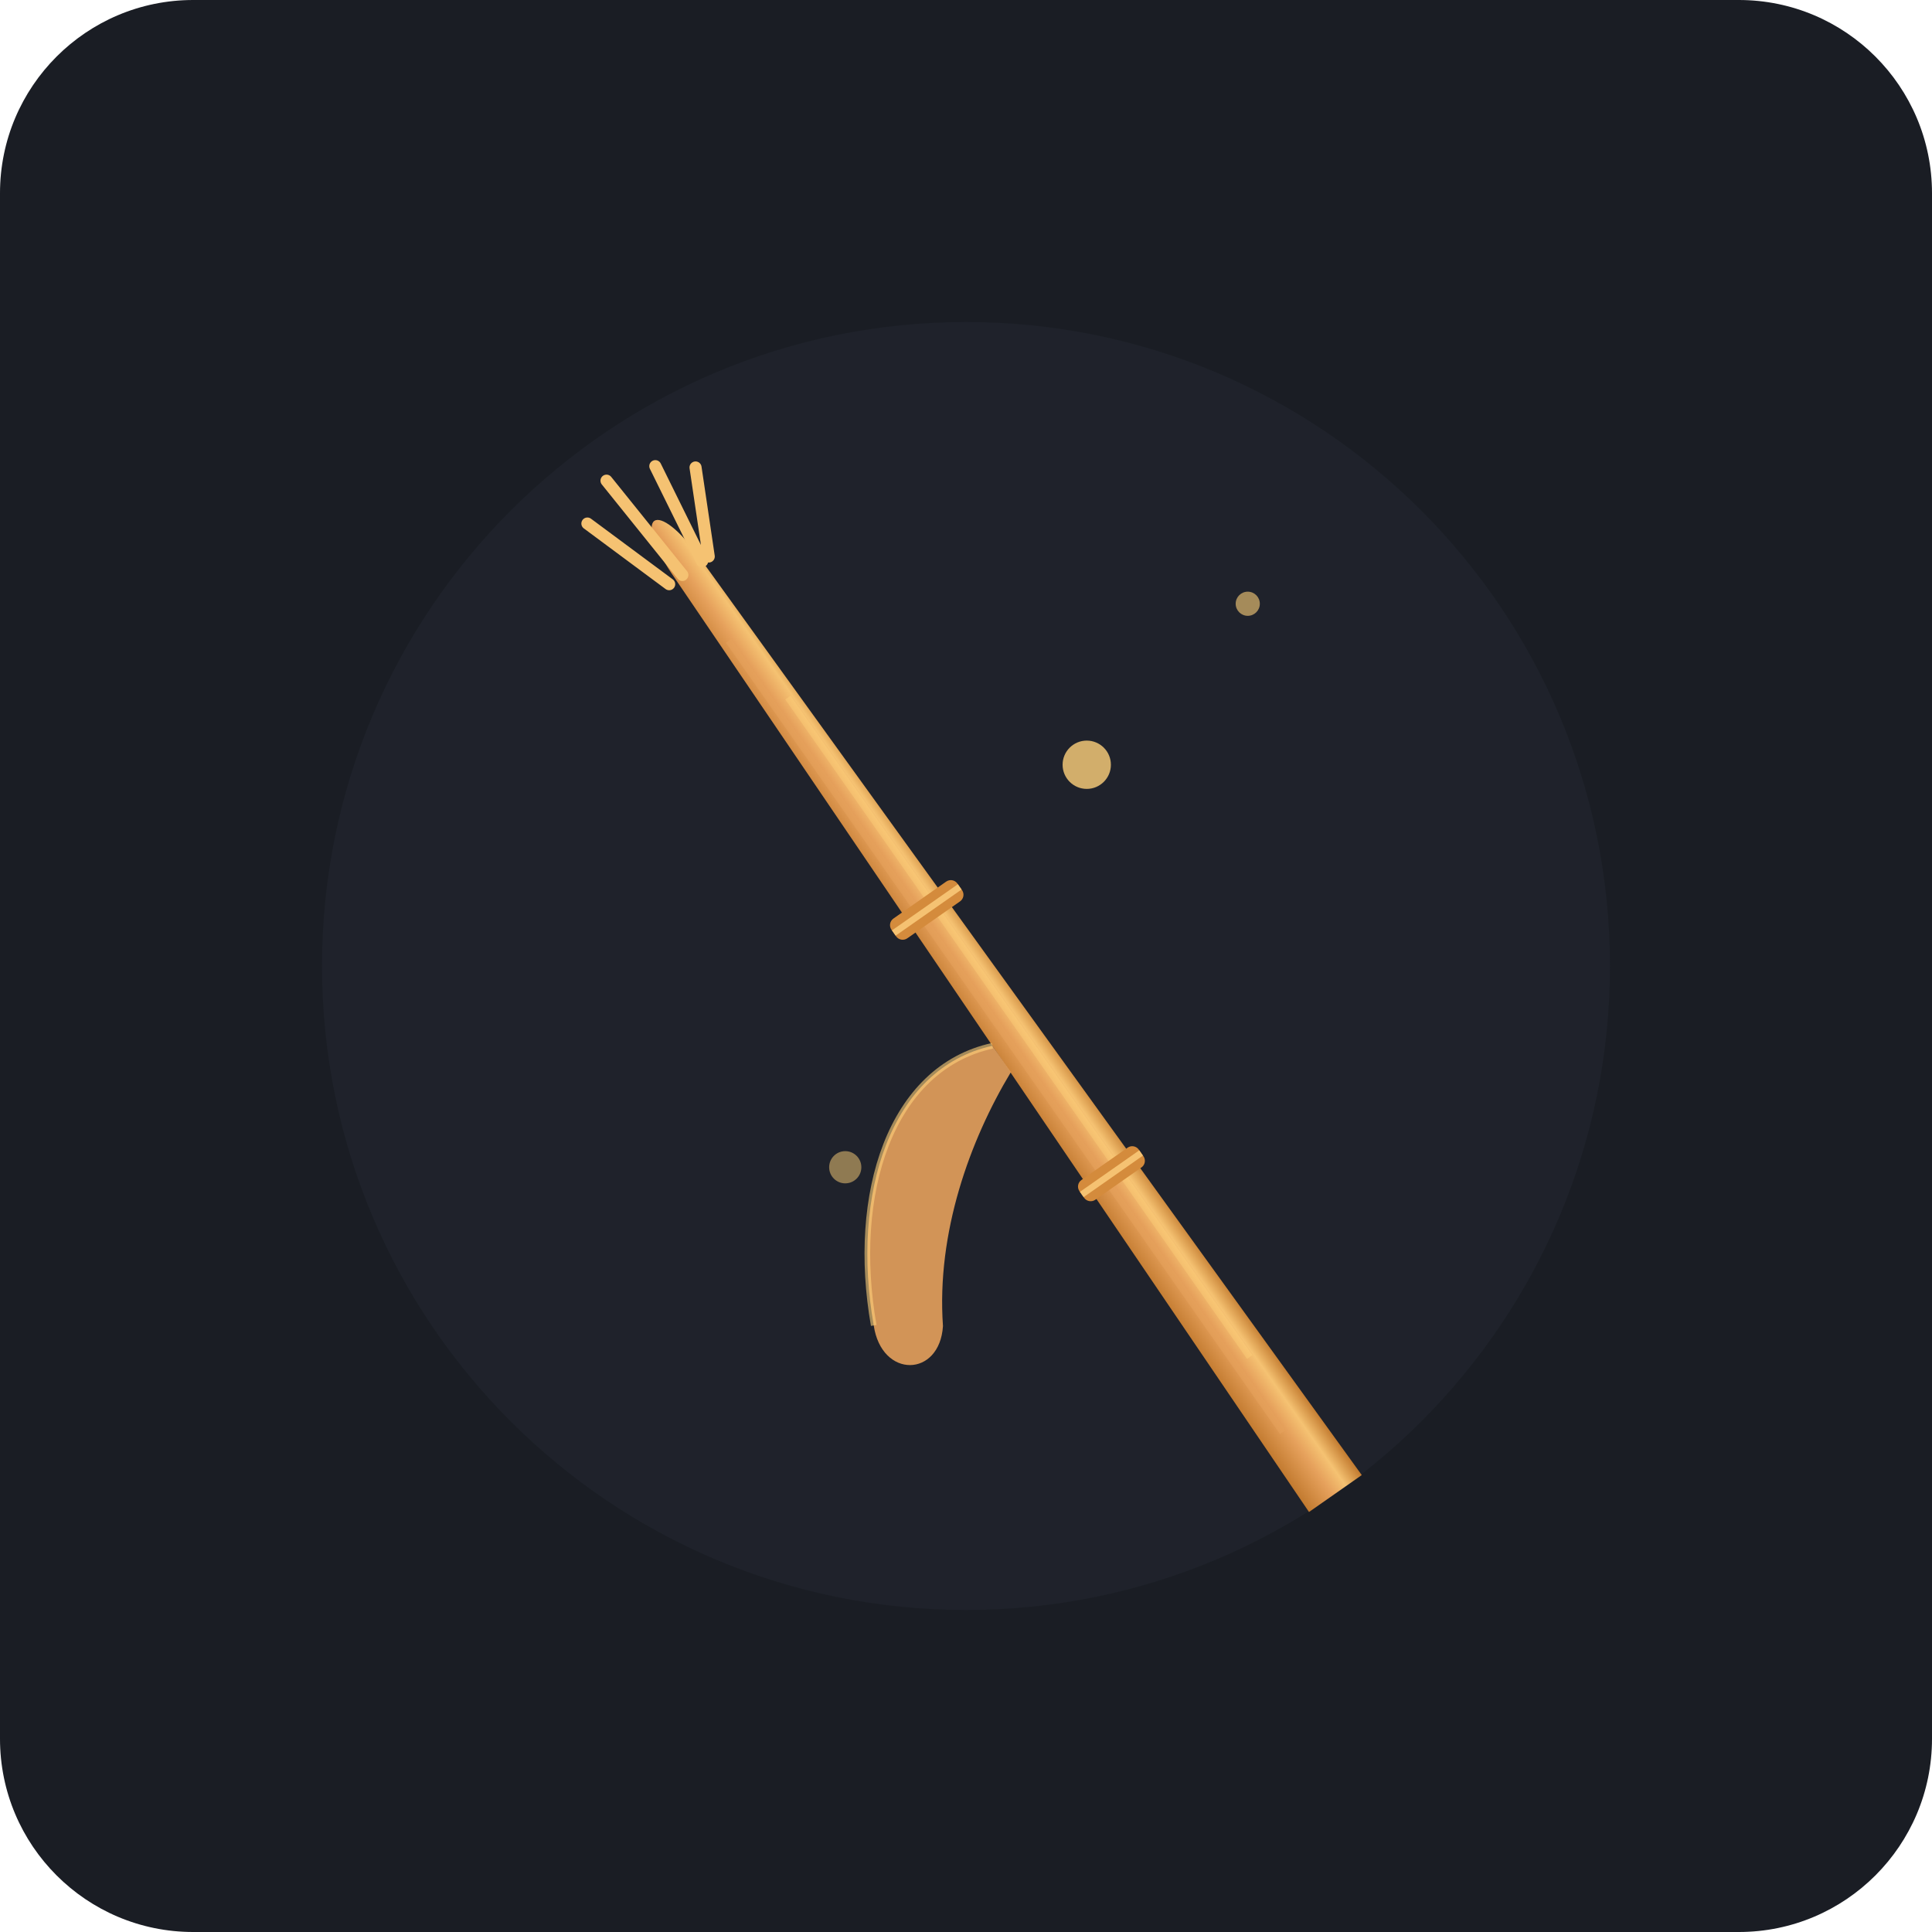
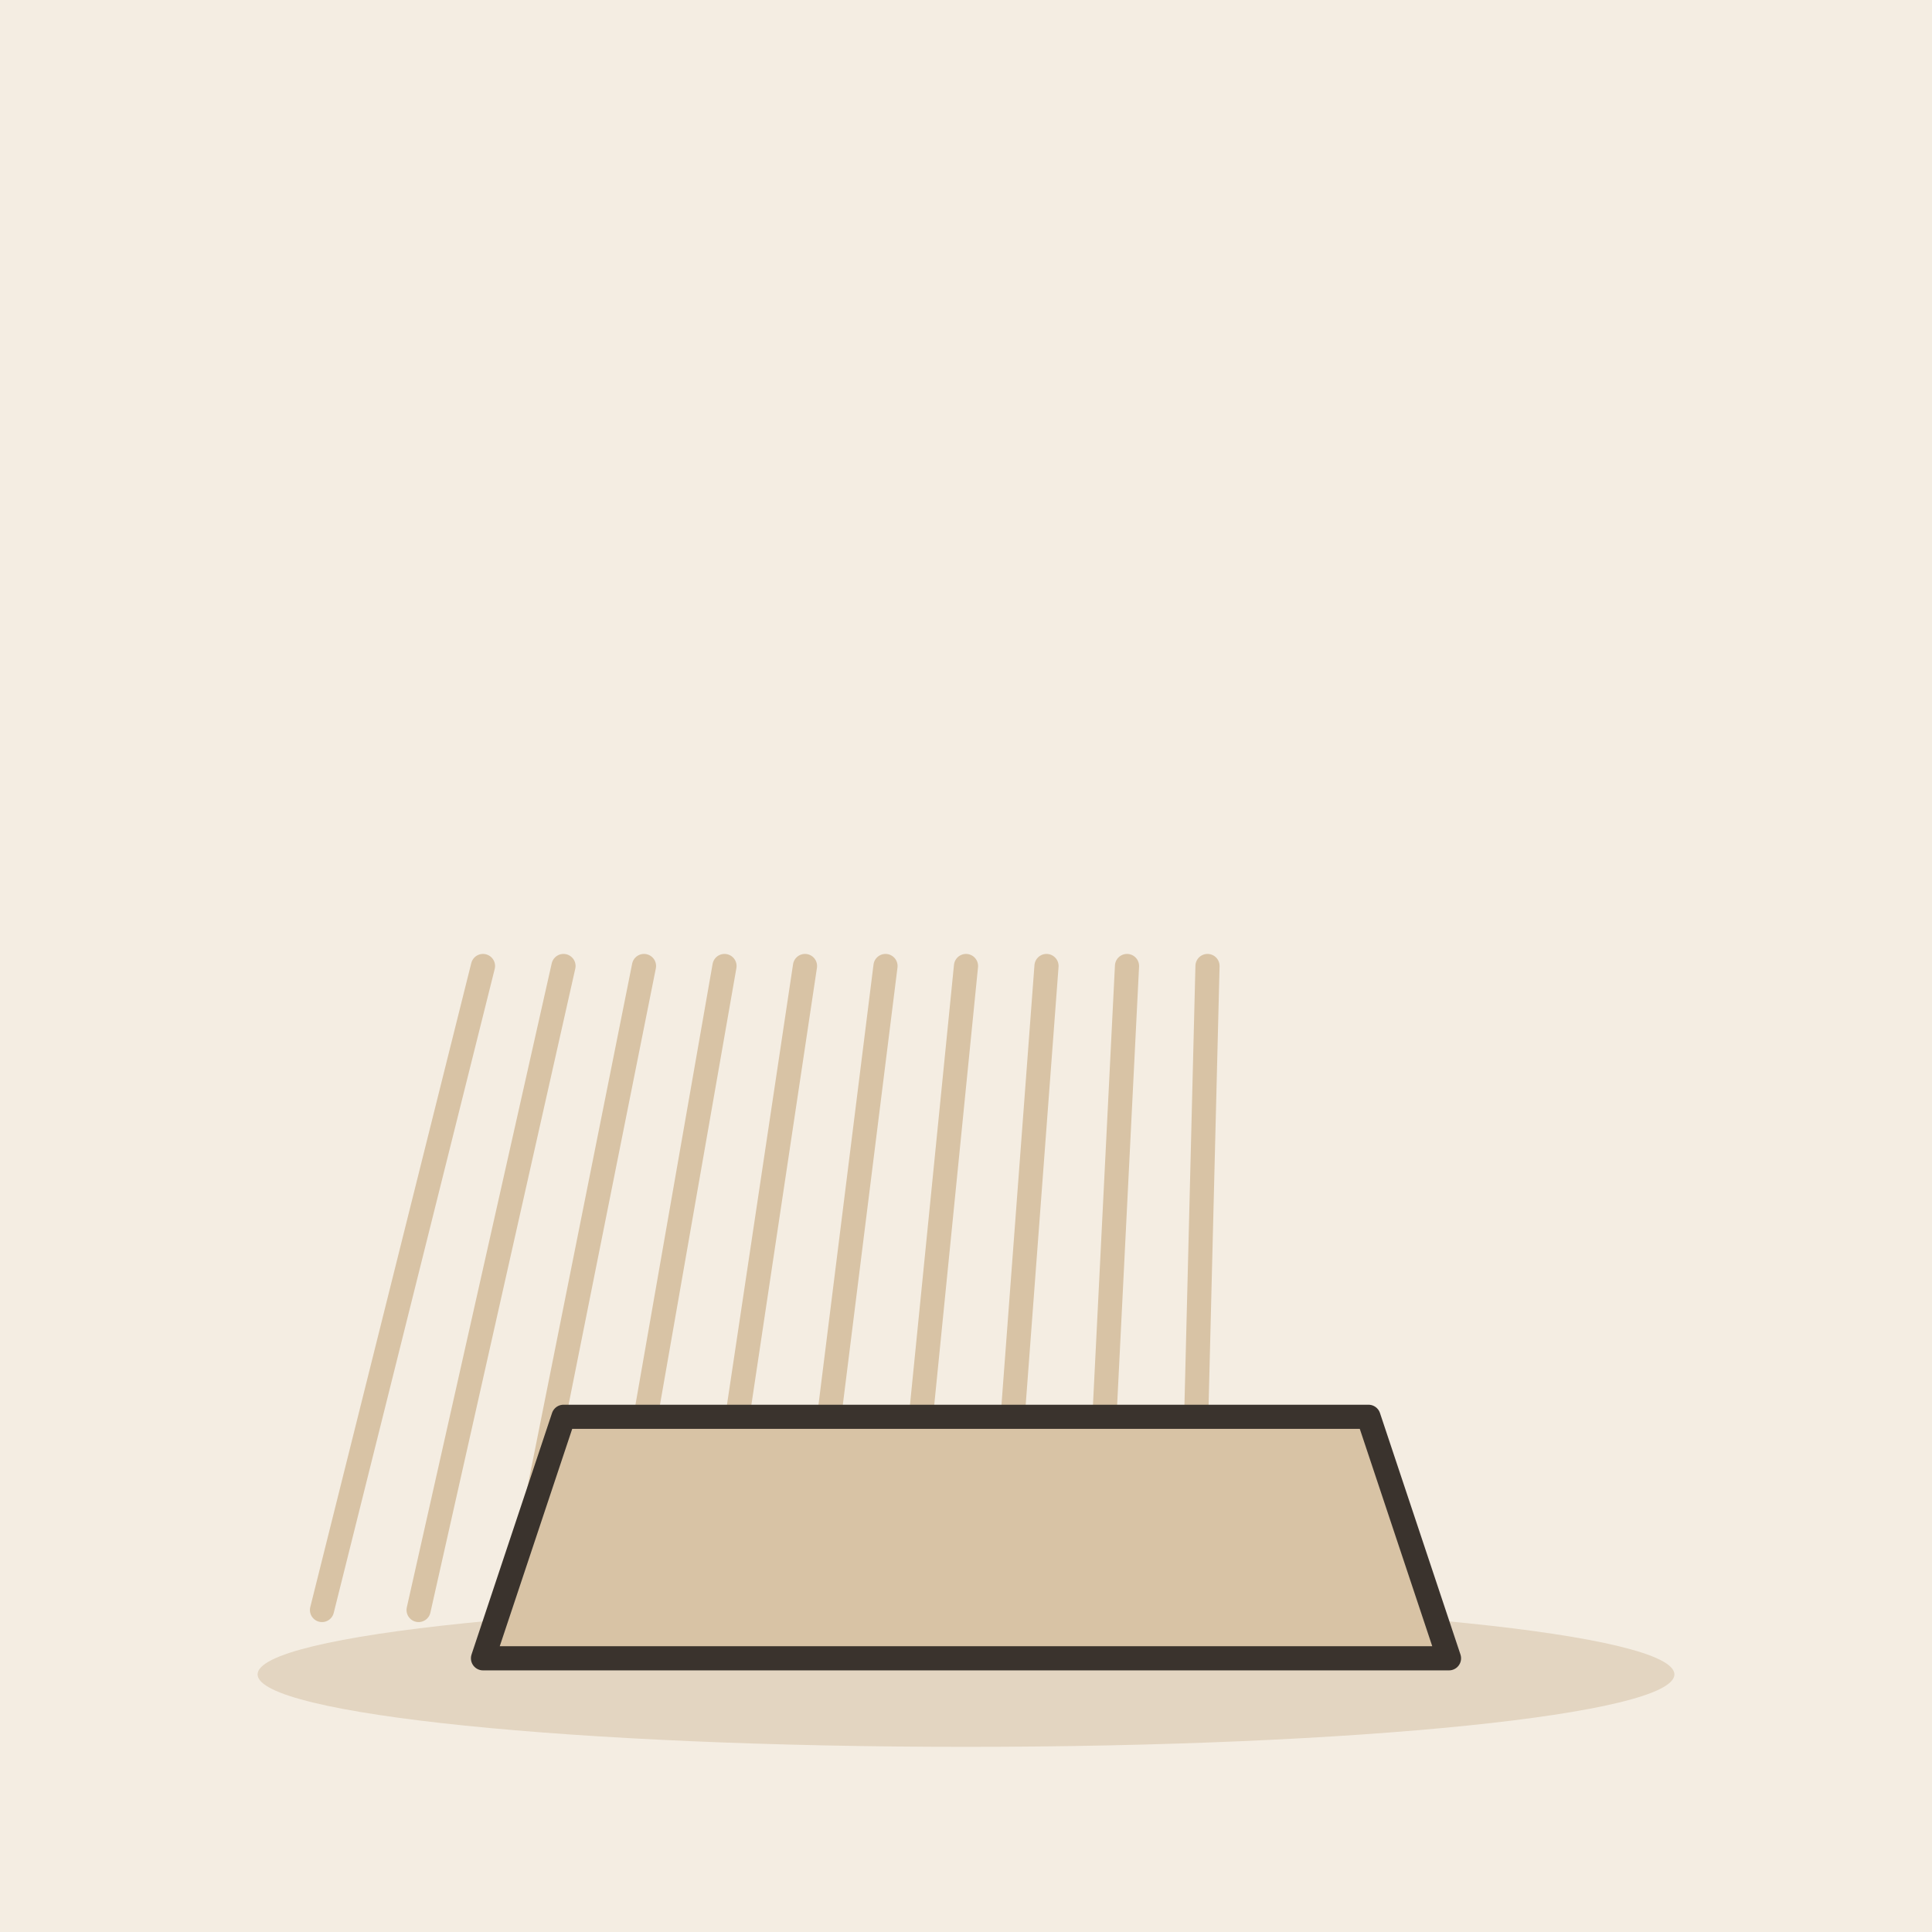
- <svg xmlns="http://www.w3.org/2000/svg" width="240" height="240" viewBox="0 0 240 240">
-   <rect width="240" height="240" rx="24" fill="#1A1D24" />
-   <circle cx="120" cy="120" r="80" fill="#252A34" opacity="0.4" />
-   <g transform="translate(120, 120)">
-     <g transform="rotate(-35)">
-       <path d="M-4,80 L-2,-60 C-2,-70 2,-70 2,-60 L4,80 Z" fill="url(#strawGrad)" />
-       <line x1="-1" y1="-50" x2="-1" y2="70" stroke="#E6A15C" stroke-width="0.8" opacity="0.6" />
-       <line x1="1" y1="-40" x2="1" y2="60" stroke="#FFD17A" stroke-width="0.8" opacity="0.4" />
-       <rect x="-5" y="-10" width="10" height="3" rx="1" fill="#D48B3C" />
-       <line x1="-5" y1="-8.5" x2="5" y2="-8.5" stroke="#F5C272" stroke-width="0.8" />
-       <rect x="-4.5" y="30" width="9" height="3" rx="1" fill="#D48B3C" />
-       <line x1="-4.5" y1="31.5" x2="4.5" y2="31.5" stroke="#F5C272" stroke-width="0.8" />
-       <path d="M-3,-60 L-7,-72 M-1,-60 L-2,-75 M2,-60 L4,-73 M3,-60 L8,-70" fill="none" stroke="#F5C272" stroke-width="1.5" stroke-linecap="round" />
-       <path d="M-3,10 C-15,5 -28,15 -35,30 C-38,36 -32,40 -28,35 C-22,25 -12,18 -3,14 Z" fill="#E6A15C" opacity="0.9" />
-       <path d="M-3,10 C-15,5 -28,15 -35,30" fill="none" stroke="#FFD17A" stroke-width="0.7" opacity="0.6" />
-     </g>
-     <circle cx="15" cy="-25" r="3" fill="#FFD17A" opacity="0.8" />
-     <circle cx="35" cy="-45" r="1.5" fill="#FFD17A" opacity="0.6" />
-     <circle cx="-15" cy="25" r="2" fill="#FFD17A" opacity="0.5" />
+ <svg xmlns="http://www.w3.org/2000/svg" viewBox="0 0 240 240" data-style="editorial">
+   <rect width="240" height="240" fill="#F4EDE2" />
+   <ellipse cx="120" cy="208" rx="88" ry="9" fill="#E3D5C1" />
+   <path d="M40 200L60 120" stroke="#D8C3A5" stroke-width="3" stroke-linecap="round" fill="none" />
+   <path d="M52 200L70 120" stroke="#D8C3A5" stroke-width="3" stroke-linecap="round" fill="none" />
+   <path d="M64 200L80 120" stroke="#D8C3A5" stroke-width="3" stroke-linecap="round" fill="none" />
+   <path d="M76 200L90 120" stroke="#D8C3A5" stroke-width="3" stroke-linecap="round" fill="none" />
+   <path d="M88 200L100 120" stroke="#D8C3A5" stroke-width="3" stroke-linecap="round" fill="none" />
+   <path d="M100 200L110 120" stroke="#D8C3A5" stroke-width="3" stroke-linecap="round" fill="none" />
+   <path d="M112 200L120 120" stroke="#D8C3A5" stroke-width="3" stroke-linecap="round" fill="none" />
+   <path d="M124 200L130 120" stroke="#D8C3A5" stroke-width="3" stroke-linecap="round" fill="none" />
+   <path d="M136 200L140 120" stroke="#D8C3A5" stroke-width="3" stroke-linecap="round" fill="none" />
+   <path d="M148 200L150 120" stroke="#D8C3A5" stroke-width="3" stroke-linecap="round" fill="none" />
+   <g transform="translate(120 206)">
+     <path d="M-60 0L60 0L50 -30L-50 -30Z" fill="#D8C3A5" stroke="#3A332D" stroke-width="3" stroke-linecap="round" stroke-linejoin="round" />
  </g>
-   <defs>
-     <linearGradient id="strawGrad" x1="0%" y1="0%" x2="100%" y2="0%">
-       <stop offset="0%" stop-color="#C27A2F" />
-       <stop offset="45%" stop-color="#E6A15C" />
-       <stop offset="70%" stop-color="#F5C272" />
-       <stop offset="100%" stop-color="#C27A2F" />
-     </linearGradient>
-   </defs>
</svg>
